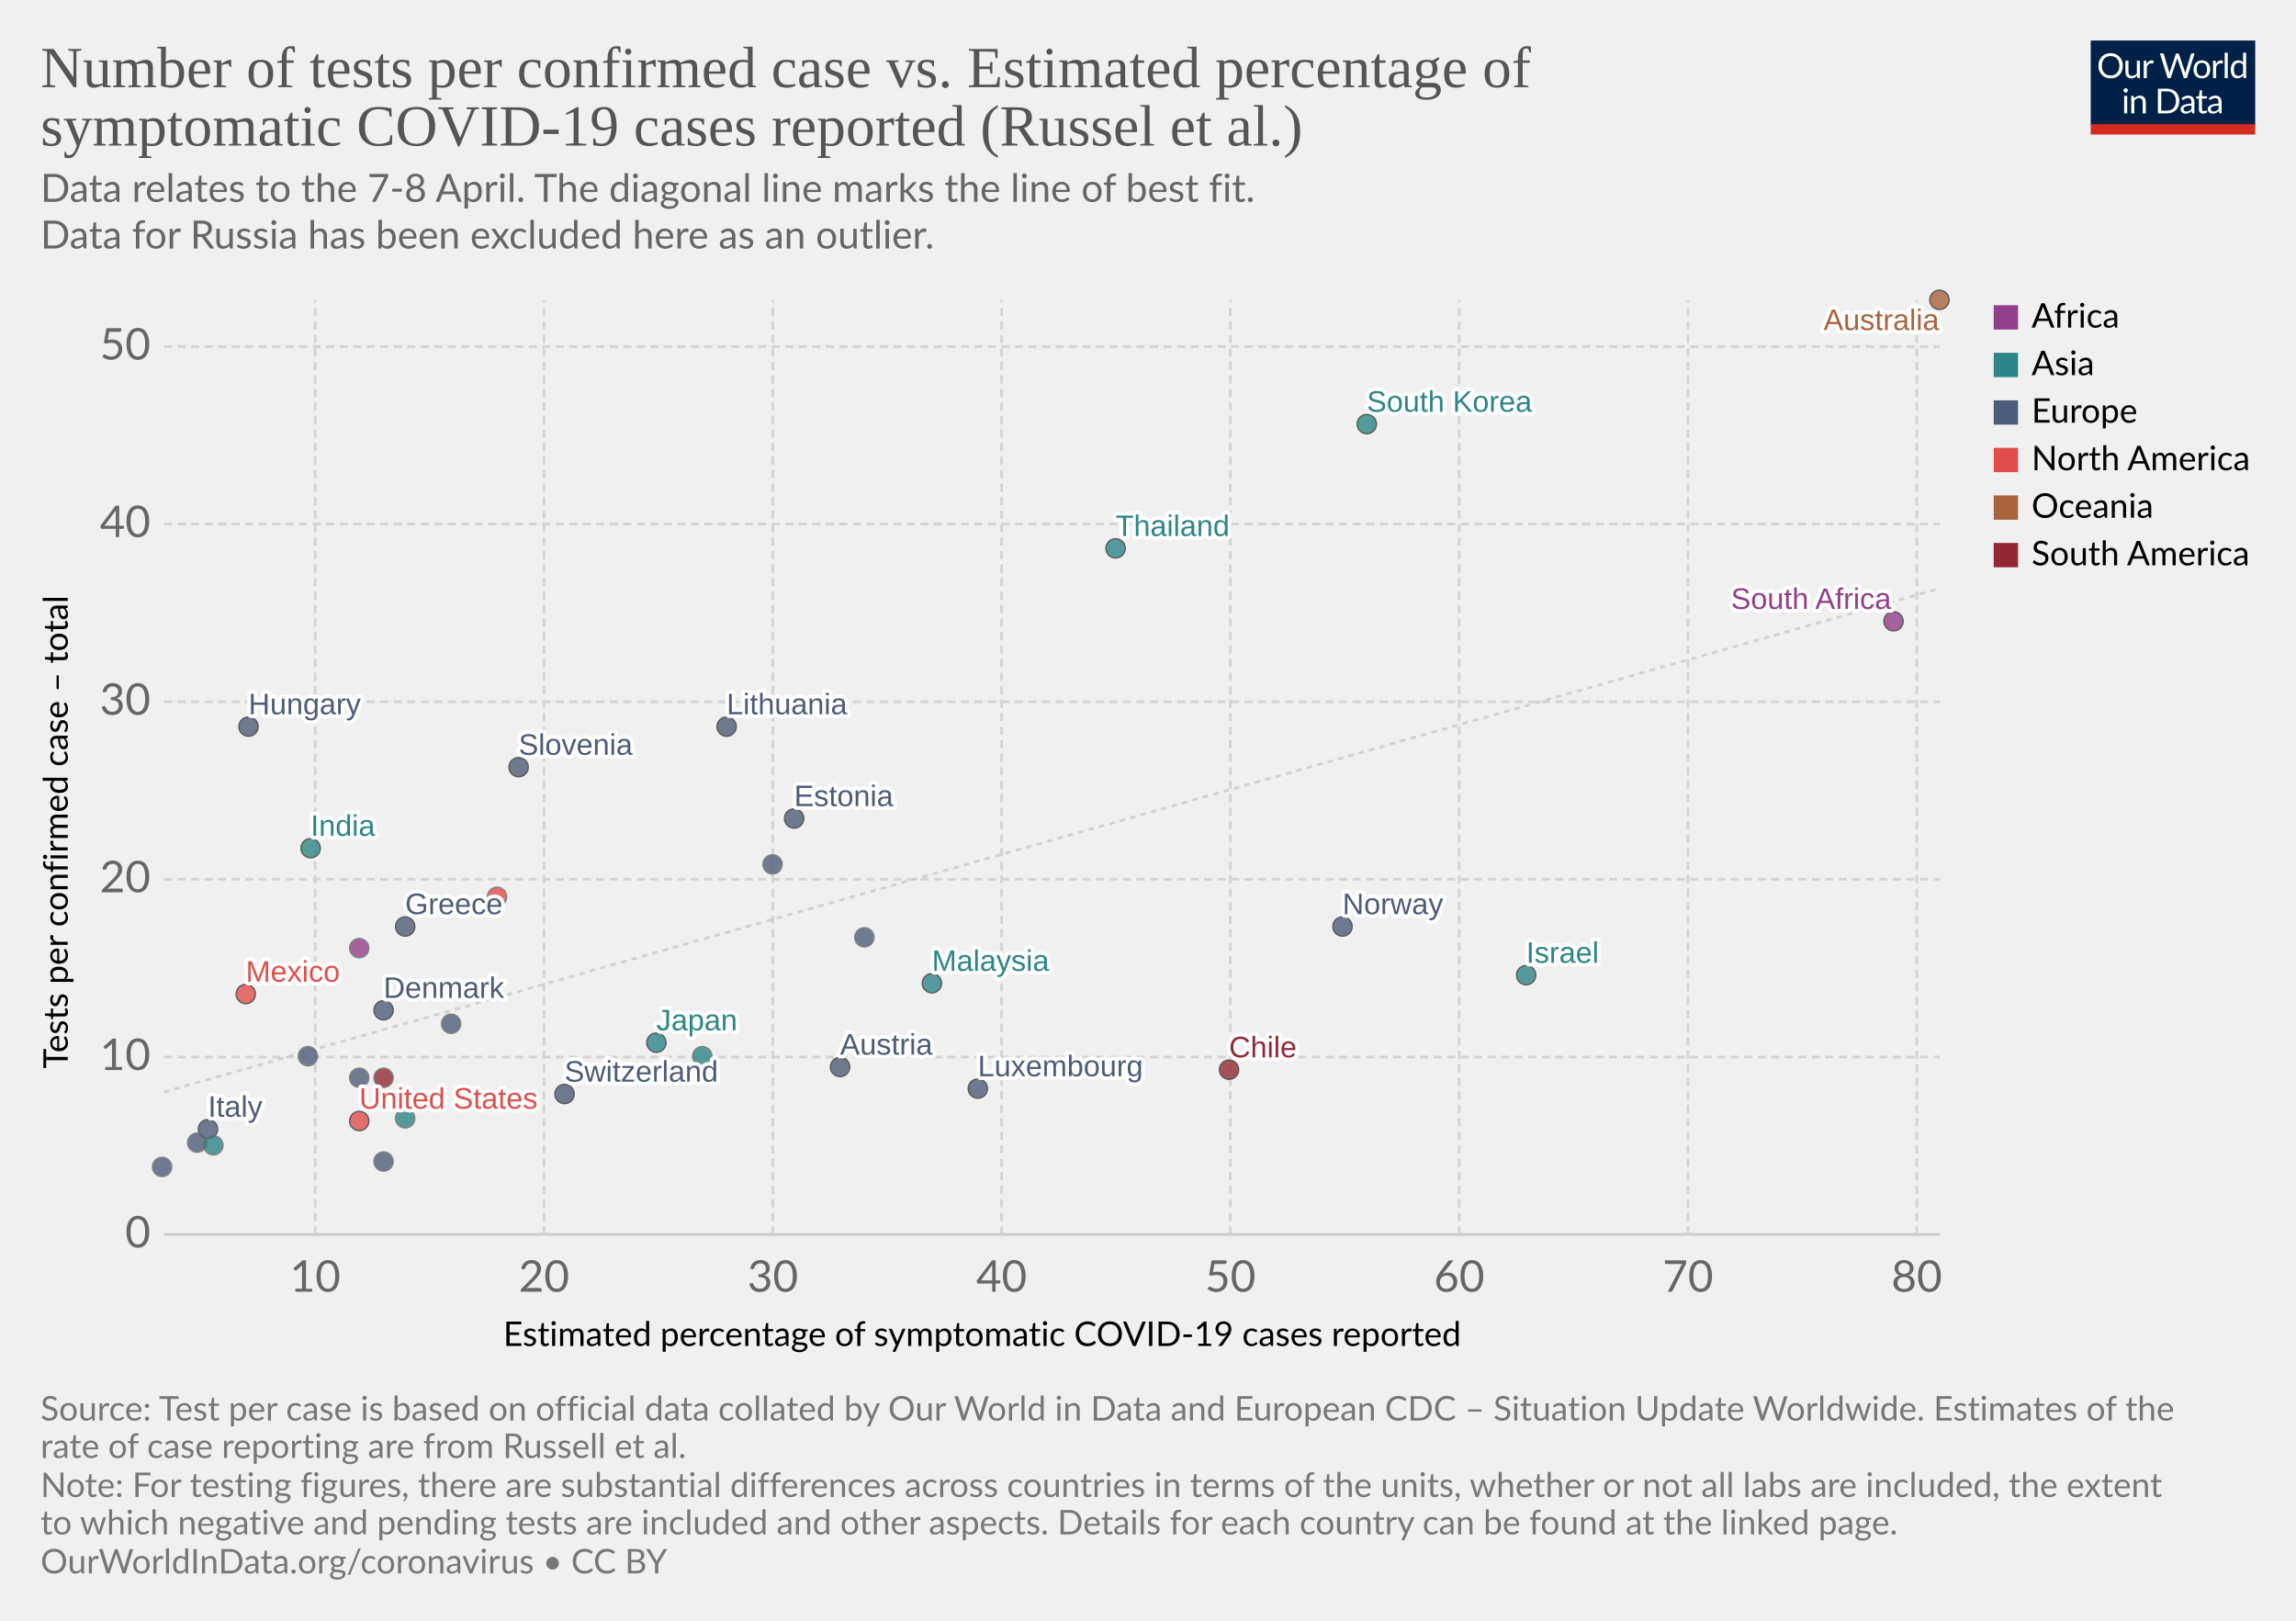
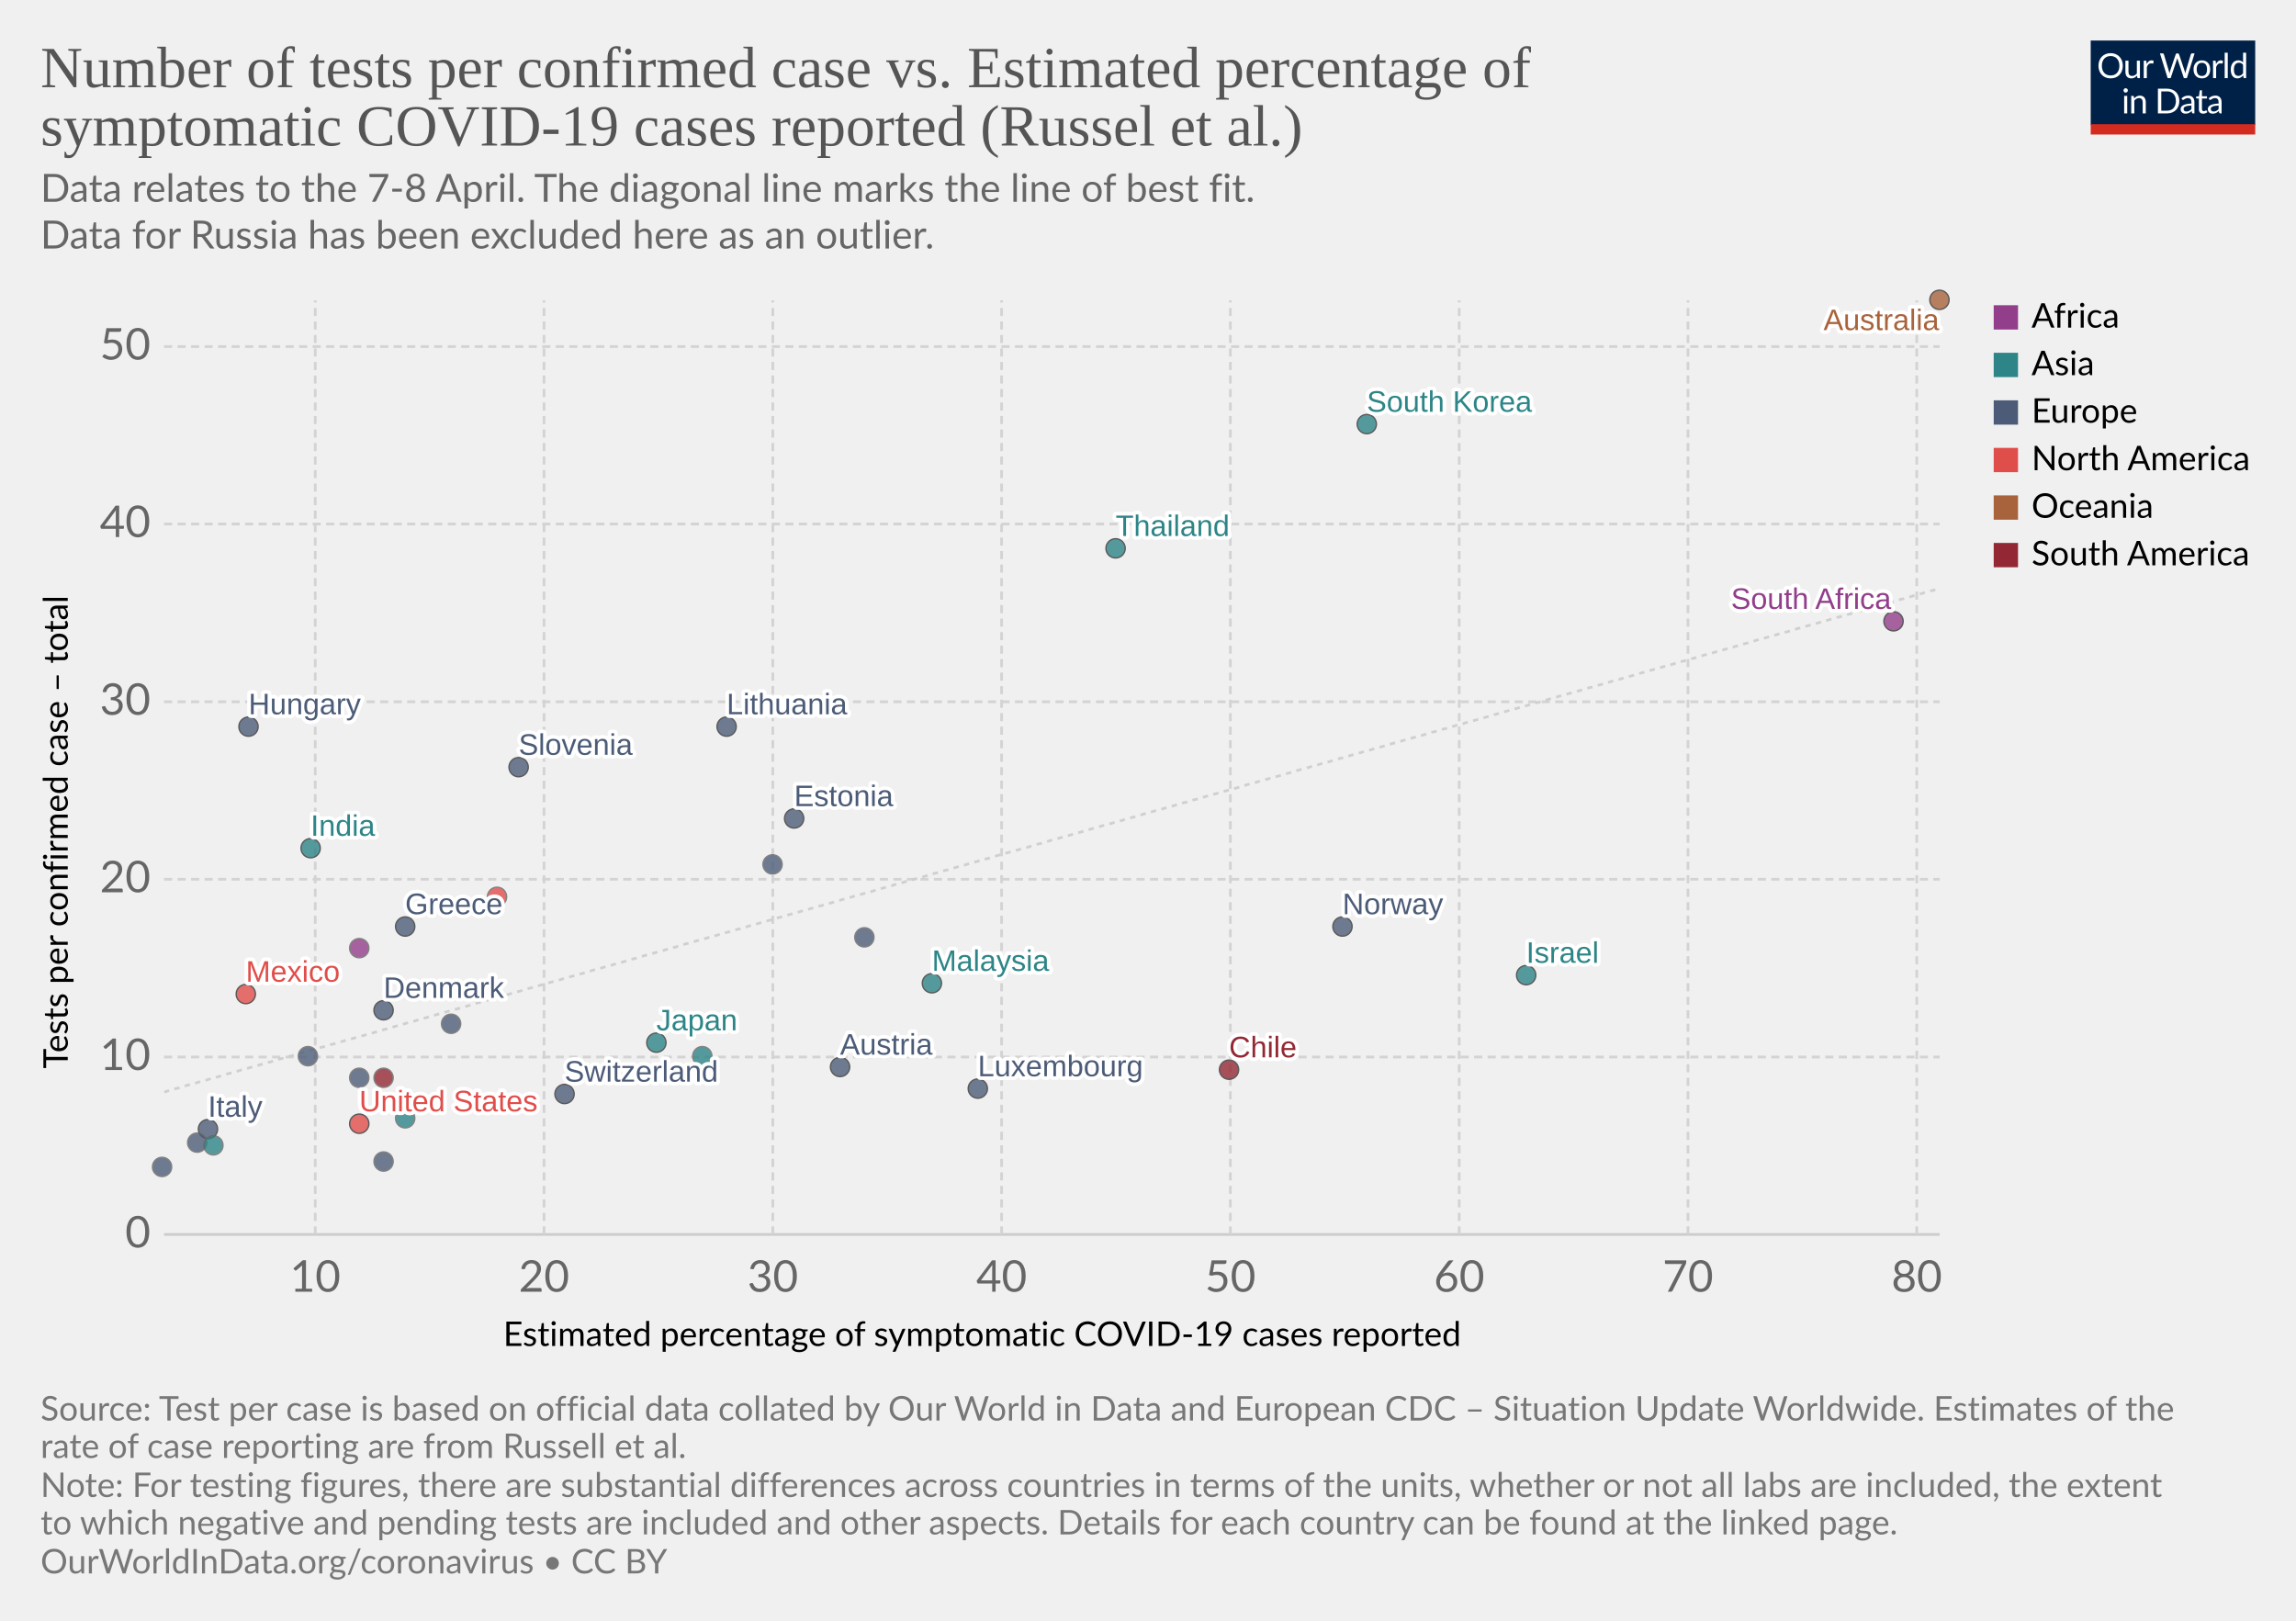
<svg xmlns="http://www.w3.org/2000/svg" version="1.1" style="background-color:#fff;-webkit-font-smoothing:antialiased" width="850" height="600" viewBox="0 0 850 600" font-family="Lato,'Helvetica Neue',Helvetica,Arial,sans-serif" font-size="18" text-rendering="optimizeLegibility">
  <g class="HeaderView">
    <g transform="matrix(.29 0 0 .29 774 15)">
      <svg width="210" height="120" viewBox="0 0 210 120" fill="none">
        <g clip-path="url(#clip0)">
          <path d="M0 0h210v107.89H0V0z" fill="#002147" />
          <path d="M40.98 32.25c0 2.36-.38 4.53-1.12 6.51a14.26 14.26 0 01-8.1 8.4c-1.9.78-4.02 1.17-6.34 1.17a16.6 16.6 0 01-6.33-1.17 14.31 14.31 0 01-8.08-8.4 18.29 18.29 0 01-1.12-6.51c0-2.36.38-4.53 1.12-6.5a14.32 14.32 0 018.07-8.44c1.92-.8 4.03-1.19 6.34-1.19 2.32 0 4.43.4 6.34 1.19 1.92.8 3.56 1.9 4.93 3.34a14.87 14.87 0 013.17 5.1 18.1 18.1 0 011.12 6.5zm-4.38 0c0-1.94-.26-3.68-.8-5.22a10.91 10.91 0 00-2.24-3.89 9.68 9.68 0 00-3.52-2.46 11.95 11.95 0 00-4.62-.86c-1.68 0-3.21.28-4.6.86a9.88 9.88 0 00-3.54 2.46 10.91 10.91 0 00-2.24 3.9c-.53 1.53-.8 3.27-.8 5.2 0 1.94.27 3.68.8 5.22a11.17 11.17 0 002.24 3.9 10.01 10.01 0 003.55 2.44c1.38.56 2.9.83 4.6.83 1.7 0 3.24-.27 4.61-.83a9.8 9.8 0 003.52-2.44 11.17 11.17 0 002.25-3.9c.53-1.54.8-3.28.8-5.21zm26.22-6.54V48H60.5c-.56 0-.9-.27-1.05-.81l-.31-2.4a12.45 12.45 0 01-3.26 2.6c-1.2.64-2.58.96-4.13.96-1.22 0-2.3-.2-3.24-.6a6.52 6.52 0 01-2.33-1.7 7.37 7.37 0 01-1.43-2.67c-.3-1.04-.46-2.2-.46-3.45V25.7h3.91v14.22c0 1.68.38 2.99 1.15 3.91.77.93 1.96 1.39 3.54 1.39 1.16 0 2.24-.27 3.23-.82a10.42 10.42 0 002.8-2.28V25.7h3.91zm8.61 4.47a9.94 9.94 0 012.6-3.56 5.64 5.64 0 013.76-1.3c.47 0 .92.05 1.34.15.44.1.83.27 1.17.49l-.3 2.92c-.09.37-.3.55-.66.55-.2 0-.5-.04-.9-.13a6.21 6.21 0 00-3.24.18c-.54.2-1.03.5-1.47.92-.42.4-.81.9-1.17 1.5-.33.58-.64 1.26-.92 2.02V48H67.7V25.71h2.25c.42 0 .72.08.88.25.16.16.27.44.33.83l.26 3.39zm61.16-13.7L122.75 48h-3.82l-7.99-24.05a21.95 21.95 0 01-.42-1.58 38.36 38.36 0 01-.44 1.58L102.05 48h-3.83L88.4 16.47h3.54c.38 0 .7.1.95.29.26.2.43.43.5.73l6.52 21.9c.1.4.2.83.28 1.28.1.46.2.94.29 1.46l.3-1.46c.12-.47.25-.9.38-1.27l7.41-21.91c.1-.25.26-.48.51-.69.27-.22.58-.33.95-.33h1.23c.38 0 .69.1.92.29.24.2.41.43.53.73l7.4 21.9a28.4 28.4 0 01.68 2.62 29.52 29.52 0 01.52-2.61l6.54-21.91c.07-.27.23-.5.48-.7.27-.21.58-.32.95-.32h3.32zm9.35 8.88c1.63 0 3.1.27 4.4.82a9.43 9.43 0 015.46 5.94c.5 1.4.74 2.98.74 4.73 0 1.76-.25 3.34-.74 4.75a9.43 9.43 0 01-5.46 5.92c-1.3.52-2.77.79-4.4.79-1.64 0-3.12-.27-4.44-.8a9.42 9.42 0 01-3.35-2.3c-.92-1-1.63-2.2-2.13-3.61-.49-1.41-.73-3-.73-4.75s.24-3.33.73-4.73c.5-1.43 1.2-2.64 2.13-3.63a9.4 9.4 0 013.35-2.31c1.32-.55 2.8-.82 4.44-.82zm0 19.89c2.2 0 3.84-.73 4.93-2.2 1.08-1.48 1.63-3.54 1.63-6.18 0-2.66-.55-4.72-1.63-6.2-1.09-1.49-2.73-2.23-4.93-2.23-1.12 0-2.09.2-2.93.57a5.7 5.7 0 00-2.06 1.65 7.5 7.5 0 00-1.24 2.67c-.26 1.04-.4 2.22-.4 3.54 0 2.64.55 4.7 1.64 6.18 1.1 1.47 2.76 2.2 4.99 2.2zm17.97-15.07a9.94 9.94 0 012.6-3.56 5.64 5.64 0 013.76-1.3c.47 0 .91.05 1.34.15.44.1.83.27 1.16.49l-.28 2.92c-.09.37-.31.55-.66.55-.2 0-.5-.04-.9-.13a6.2 6.2 0 00-3.24.18c-.54.2-1.03.5-1.47.92-.43.4-.82.9-1.17 1.5a13.1 13.1 0 00-.92 2.02V48h-3.94V25.71h2.24c.43 0 .72.08.88.25.17.16.28.44.33.83l.27 3.39zm15.04-14.59V48h-3.92V15.6h3.92zm19.55 15.43a6.22 6.22 0 00-2.38-2.05 6.7 6.7 0 00-2.86-.6c-2.07 0-3.66.75-4.77 2.23-1.12 1.48-1.68 3.6-1.68 6.33 0 1.46.13 2.7.38 3.74a7.29 7.29 0 001.1 2.56 4.35 4.35 0 001.78 1.45c.7.3 1.5.46 2.4.46 1.29 0 2.41-.3 3.36-.88a9.6 9.6 0 002.67-2.49V31.02zm3.91-15.43V48h-2.33c-.56 0-.9-.27-1.06-.81l-.35-2.71a12.13 12.13 0 01-3.25 2.77 8.28 8.28 0 01-4.23 1.06 7.31 7.31 0 01-6.14-2.9c-.73-.96-1.3-2.15-1.69-3.57a18.35 18.35 0 01.07-9.48 11.29 11.29 0 011.89-3.7 8.7 8.7 0 017.06-3.34 7.96 7.96 0 016.12 2.62V15.59h3.91zM46.61 70.71V93H42.7V70.71h3.91zm.84-7c0 .39-.08.75-.24 1.09a2.81 2.81 0 01-1.52 1.47 2.67 2.67 0 01-2.16 0 2.9 2.9 0 01-1.45-1.47 2.67 2.67 0 010-2.16c.15-.35.35-.65.6-.9.25-.27.53-.47.85-.62a2.67 2.67 0 012.16 0c.35.15.65.35.9.62.27.25.47.55.62.9.16.34.24.7.24 1.08zm7.97 10.24c.49-.54 1-1.04 1.54-1.48a9.85 9.85 0 013.66-1.84 8.96 8.96 0 015.43.35c.94.4 1.72.97 2.33 1.71a7.36 7.36 0 011.43 2.67c.32 1.04.49 2.19.49 3.45V93h-3.94V78.81c0-1.69-.4-3-1.17-3.92-.76-.93-1.93-1.4-3.5-1.4a6.6 6.6 0 00-3.25.83c-1 .56-1.92 1.31-2.77 2.27V93h-3.94V70.71h2.35c.56 0 .9.28 1.04.82l.3 2.42zm57.7 3.3c0 2.36-.37 4.5-1.11 6.44a14.3 14.3 0 01-3.17 4.98 14.1 14.1 0 01-4.93 3.2c-1.9.76-4.02 1.13-6.33 1.13H85.8V61.47h11.77c2.31 0 4.42.39 6.33 1.15a13.8 13.8 0 018.1 8.18 17.75 17.75 0 011.12 6.45zm-4.37 0c0-1.94-.26-3.67-.8-5.2a10.94 10.94 0 00-2.23-3.87 9.57 9.57 0 00-3.53-2.42 12.23 12.23 0 00-4.61-.83h-7.5v24.62h7.5c1.7 0 3.24-.28 4.61-.84a9.7 9.7 0 003.53-2.4 10.94 10.94 0 002.24-3.87c.53-1.53.8-3.26.8-5.2zm19.8 5.72c-1.8.06-3.34.2-4.62.44-1.26.22-2.3.51-3.1.88-.8.36-1.37.8-1.74 1.3-.35.5-.53 1.05-.53 1.67 0 .58.1 1.1.3 1.52a3 3 0 00.76 1.05c.34.27.73.46 1.17.6.45.11.94.17 1.45.17a7.28 7.28 0 003.5-.81 11.95 11.95 0 002.82-2.2v-4.62zm-12.65-9.11a12.73 12.73 0 013.98-2.66c1.43-.59 3-.88 4.73-.88 1.25 0 2.36.2 3.33.61a6.81 6.81 0 013.94 4.38c.33 1.04.5 2.19.5 3.43V93h-1.74a1.8 1.8 0 01-.88-.18c-.2-.13-.36-.38-.48-.74l-.44-2.12c-.59.55-1.16 1.03-1.72 1.46a9.48 9.48 0 01-3.74 1.7c-.69.15-1.46.23-2.3.23-.87 0-1.69-.12-2.45-.35a5.34 5.34 0 01-3.34-2.93 6.64 6.64 0 01-.49-2.64c0-.88.25-1.72.73-2.53a6.33 6.33 0 012.35-2.17c1.09-.63 2.5-1.15 4.25-1.54 1.75-.41 3.89-.65 6.42-.7v-1.75c0-1.73-.37-3.03-1.12-3.91-.75-.9-1.84-1.34-3.28-1.34-.97 0-1.78.12-2.44.37-.64.23-1.2.5-1.7.81l-1.23.82c-.33.23-.67.35-1 .35-.27 0-.5-.07-.69-.2a2.1 2.1 0 01-.48-.53l-.7-1.25zm27.67 19.5c-1.76 0-3.12-.5-4.07-1.48-.94-.98-1.41-2.4-1.41-4.25V74h-2.68a.9.9 0 01-.6-.2c-.16-.14-.24-.36-.24-.66v-1.56l3.65-.46.9-6.89a.9.9 0 01.29-.52.88.88 0 01.62-.22H142v7.67h6.44V74H142v13.38c0 .94.22 1.63.68 2.09.45.45 1.04.68 1.76.68a3.21 3.21 0 001.85-.53l.55-.35c.16-.12.3-.18.41-.18.2 0 .4.13.55.38l1.15 1.87a7.45 7.45 0 01-2.44 1.5c-.96.35-1.94.52-2.95.52zm19.68-10.4c-1.8.07-3.34.21-4.62.45-1.26.22-2.3.51-3.1.88-.8.36-1.37.8-1.74 1.3-.35.5-.53 1.05-.53 1.67 0 .58.1 1.1.3 1.52.18.42.44.77.76 1.05.34.27.73.46 1.17.6.45.11.94.17 1.45.17a7.3 7.3 0 003.5-.81 12.04 12.04 0 002.82-2.2v-4.62zm-12.65-9.1a12.72 12.72 0 013.99-2.66c1.42-.59 3-.88 4.72-.88 1.25 0 2.36.2 3.33.61a6.81 6.81 0 013.94 4.38c.33 1.04.5 2.19.5 3.43V93h-1.74a1.8 1.8 0 01-.88-.18c-.2-.13-.36-.38-.48-.74l-.44-2.12c-.59.55-1.16 1.03-1.72 1.46a9.48 9.48 0 01-3.74 1.7c-.69.15-1.46.23-2.3.23-.87 0-1.69-.12-2.45-.35a5.33 5.33 0 01-3.34-2.93 6.62 6.62 0 01-.49-2.64c0-.88.25-1.72.73-2.53a6.33 6.33 0 012.35-2.17c1.09-.63 2.5-1.15 4.25-1.54a31.2 31.2 0 016.42-.7v-1.75c0-1.73-.37-3.03-1.12-3.91-.75-.9-1.84-1.34-3.28-1.34-.97 0-1.78.12-2.44.37-.64.23-1.2.5-1.7.81-.46.3-.87.57-1.22.82-.34.23-.68.35-1.02.35-.26 0-.49-.07-.68-.2a1.88 1.88 0 01-.48-.53l-.7-1.25z" fill="#fff" />
          <path fill="#D42B21" d="M0 106.79h210V120H0z" />
        </g>
        <defs>
          <clipPath id="clip0">
            <path fill="#fff" d="M0 0h210v120H0z" />
          </clipPath>
        </defs>
      </svg>
    </g>
    <a href="https://ourworldindata.org/grapher/number-of-tests-per-confirmed-case-vs-estimated-percentage-of-symptomatic-covid-19-cases-reported-russel-et-al-no-russia?time=earliest..latest" target="_blank" rel="noopener" font-family="&quot;Playfair Display&quot;,Georgia,&quot;Times New Roman&quot;,serif">
      <text font-size="21.6" x="15" y="32.3" fill="#555">
        <tspan x="15" y="32.28">Number of tests per confirmed case vs. Estimated percentage of</tspan>
        <tspan x="15" y="53.88">symptomatic COVID-19 cases reported (Russel et al.)</tspan>
      </text>
    </a>
    <text font-size="14.4" x="15" y="74.7" fill="#666">
      <tspan x="15" y="74.72">Data relates to the 7-8 April. The diagonal line marks the line of best fit.</tspan>
      <tspan x="15" y="92"> Data for Russia has been excluded here as an outlier.</tspan>
    </text>
  </g>
  <g class="ScatterPlot">
    <g class="DualAxisView">
      <g class="HorizontalAxis">
        <text font-size="12.6" x="186.3" y="498.3">
          <tspan x="186.3" y="498.28">Estimated percentage of symptomatic COVID-19 cases reported</tspan>
        </text>
        <text x="116.7" y="478.2" fill="#666" text-anchor="middle" font-size="16.2">10</text>
        <text x="201.4" y="478.2" fill="#666" text-anchor="middle" font-size="16.2">20</text>
        <text x="286.1" y="478.2" fill="#666" text-anchor="middle" font-size="16.2">30</text>
        <text x="370.8" y="478.2" fill="#666" text-anchor="middle" font-size="16.2">40</text>
        <text x="455.5" y="478.2" fill="#666" text-anchor="middle" font-size="16.2">50</text>
        <text x="540.2" y="478.2" fill="#666" text-anchor="middle" font-size="16.2">60</text>
        <text x="624.9" y="478.2" fill="#666" text-anchor="middle" font-size="16.2">70</text>
        <text x="709.6" y="478.2" fill="#666" text-anchor="middle" font-size="16.2">80</text>
      </g>
      <g class="VerticalAxis">
        <text font-size="12.6" x="-395.6" y="25.1" transform="rotate(-90)">
          <tspan x="-395.59" y="25.08">Tests per confirmed case – total</tspan>
        </text>
        <text x="55.74" y="457" fill="#666" dominant-baseline="middle" text-anchor="end" font-size="16.2">0</text>
        <text x="55.74" y="391.3" fill="#666" dominant-baseline="middle" text-anchor="end" font-size="16.2">10</text>
        <text x="55.74" y="325.5" fill="#666" dominant-baseline="middle" text-anchor="end" font-size="16.2">20</text>
        <text x="55.74" y="259.8" fill="#666" dominant-baseline="middle" text-anchor="end" font-size="16.2">30</text>
        <text x="55.74" y="194" fill="#666" dominant-baseline="middle" text-anchor="end" font-size="16.2">40</text>
        <text x="55.74" y="128.3" fill="#666" dominant-baseline="middle" text-anchor="end" font-size="16.2">50</text>
      </g>
      <g class="AxisGridLines horizontalLines">
        <path stroke="#ccc" d="M60.74 457h657.35" />
        <path stroke="#d3d3d3" stroke-dasharray="3,2" d="M60.74 391.3h657.35M60.74 325.5h657.35M60.74 259.8h657.35M60.74 194h657.35M60.74 128.3h657.35" />
      </g>
      <g class="AxisGridLines verticalLines" stroke="#d3d3d3" stroke-dasharray="3,2">
        <path d="M116.7 457V111.2M201.4 457V111.2M286.1 457V111.2M370.8 457V111.2M455.5 457V111.2M540.2 457V111.2M624.9 457V111.2M709.6 457V111.2" />
      </g>
    </g>
    <g>
      <defs>
        <clipPath id="a">
          <path d="M60.74 111.2h657.35V457H60.74z" />
        </clipPath>
      </defs>
      <path d="M60.7 404.3l1.4-.4 1.3-.4 1.3-.4 1.3-.3 1.3-.4 1.3-.4 1.3-.4 1.4-.3 1.3-.4 1.3-.4 1.3-.4 1.3-.3 1.3-.4 1.3-.4 1.4-.3 1.3-.4 1.3-.4 1.3-.4 1.3-.3 1.3-.4 1.4-.4 1.3-.4 1.3-.3 1.3-.4 1.3-.4 1.3-.3 1.3-.4 1.4-.4 1.3-.4 1.3-.3 1.3-.4 1.3-.4 1.3-.4 1.3-.3 1.4-.4 1.3-.4 1.3-.3 1.3-.4 1.3-.4 1.3-.4 1.3-.3 1.4-.4 1.3-.4 1.3-.4 1.3-.3 1.3-.4 1.3-.4 1.3-.3 1.4-.4 1.3-.4 1.3-.4 1.3-.3 1.3-.4 1.3-.4 1.4-.4 1.3-.3 1.3-.4 1.3-.4 1.3-.3 1.3-.4 1.3-.4 1.4-.4 1.3-.3 1.3-.4 1.3-.4 1.3-.4 1.3-.3 1.3-.4 1.4-.4 1.3-.3 1.3-.4 1.3-.4 1.3-.4 1.3-.3 1.3-.4 1.4-.4 1.3-.4 1.3-.3 1.3-.4 1.3-.4 1.3-.3 1.3-.4 1.4-.4 1.3-.4 1.3-.3 1.3-.4 1.3-.4 1.3-.4 1.4-.3 1.3-.4 1.3-.4 1.3-.4 1.3-.3 1.3-.4 1.3-.4 1.4-.3 1.3-.4 1.3-.4 1.3-.4 1.3-.3 1.3-.4 1.3-.4 1.4-.4 1.3-.3 1.3-.4 1.3-.4 1.3-.3 1.3-.4 1.3-.4 1.4-.4 1.3-.3 1.3-.4 1.3-.4 1.3-.4 1.3-.3 1.3-.4 1.4-.4 1.3-.3 1.3-.4 1.3-.4 1.3-.4 1.3-.3 1.4-.4 1.3-.4 1.3-.4 1.3-.3 1.3-.4 1.3-.4 1.3-.3 1.4-.4 1.3-.4 1.3-.4 1.3-.3 1.3-.4 1.3-.4 1.3-.4 1.4-.3 1.3-.4 1.3-.4 1.3-.3 1.3-.4 1.3-.4 1.3-.4 1.4-.3 1.3-.4 1.3-.4 1.3-.4 1.3-.3 1.3-.4 1.3-.4 1.4-.3 1.3-.4 1.3-.4 1.3-.4 1.3-.3 1.3-.4 1.4-.4 1.3-.4 1.3-.3 1.3-.4 1.3-.4 1.3-.3 1.3-.4 1.4-.4 1.3-.4 1.3-.3 1.3-.4 1.3-.4 1.3-.4 1.3-.3 1.4-.4 1.3-.4 1.3-.4 1.3-.3 1.3-.4 1.3-.4 1.3-.3 1.4-.4 1.3-.4 1.3-.4 1.3-.3 1.3-.4 1.3-.4 1.3-.4 1.4-.3 1.3-.4 1.3-.4 1.3-.3 1.3-.4 1.3-.4 1.4-.4 1.3-.3 1.3-.4 1.3-.4 1.3-.4 1.3-.3 1.3-.4 1.4-.4 1.3-.3 1.3-.4 1.3-.4 1.3-.4 1.3-.3 1.3-.4 1.4-.4 1.3-.4 1.3-.3 1.3-.4 1.3-.4 1.3-.3 1.3-.4 1.4-.4 1.3-.4 1.3-.3 1.3-.4 1.3-.4 1.3-.4 1.3-.3 1.4-.4 1.3-.4 1.3-.3 1.3-.4 1.3-.4 1.3-.4 1.4-.3 1.3-.4 1.3-.4 1.3-.4 1.3-.3 1.3-.4 1.3-.4 1.4-.3 1.3-.4 1.3-.4 1.3-.4 1.3-.3 1.3-.4 1.3-.4 1.4-.4 1.3-.3 1.3-.4 1.3-.4 1.3-.3 1.3-.4 1.3-.4 1.4-.4 1.3-.3 1.3-.4 1.3-.4 1.3-.4 1.3-.3 1.3-.4 1.4-.4 1.3-.4 1.3-.3 1.3-.4 1.3-.4 1.3-.3 1.4-.4 1.3-.4 1.3-.4 1.3-.3 1.3-.4 1.3-.4 1.3-.4 1.4-.3 1.3-.4 1.3-.4 1.3-.3 1.3-.4 1.3-.4 1.3-.4 1.4-.3 1.3-.4 1.3-.4 1.3-.4 1.3-.3 1.3-.4 1.3-.4 1.4-.3 1.3-.4 1.3-.4 1.3-.4 1.3-.3 1.3-.4 1.3-.4 1.4-.4 1.3-.3 1.3-.4 1.3-.4 1.3-.3 1.3-.4 1.3-.4 1.4-.4 1.3-.3 1.3-.4 1.3-.4 1.3-.4 1.3-.3 1.4-.4 1.3-.4 1.3-.3 1.3-.4 1.3-.4 1.3-.4 1.3-.3 1.4-.4 1.3-.4 1.3-.4 1.3-.3 1.3-.4 1.3-.4 1.3-.3 1.4-.4 1.3-.4 1.3-.4 1.3-.3 1.3-.4 1.3-.4 1.3-.4 1.4-.3 1.3-.4 1.3-.4 1.3-.3 1.3-.4 1.3-.4 1.3-.4 1.4-.3 1.3-.4 1.3-.4 1.3-.4 1.3-.3 1.3-.4 1.4-.4 1.3-.4 1.3-.3 1.3-.4 1.3-.4 1.3-.3 1.3-.4 1.4-.4 1.3-.4 1.3-.3 1.3-.4 1.3-.4 1.3-.4 1.3-.3 1.4-.4 1.3-.4 1.3-.3 1.3-.4 1.3-.4 1.3-.4 1.3-.3 1.4-.4 1.3-.4 1.3-.4 1.3-.3 1.3-.4 1.3-.4 1.3-.3 1.4-.4 1.3-.4 1.3-.4 1.3-.3 1.3-.4 1.3-.4 1.4-.4 1.3-.3 1.3-.4 1.3-.4 1.3-.3 1.3-.4 1.3-.4 1.4-.4 1.3-.3 1.3-.4 1.3-.4 1.3-.4 1.3-.3 1.3-.4 1.4-.4 1.3-.3 1.3-.4 1.3-.4 1.3-.4 1.3-.3 1.3-.4 1.4-.4 1.3-.4 1.3-.3 1.3-.4 1.3-.4 1.3-.3 1.3-.4 1.4-.4 1.3-.4 1.3-.3 1.3-.4 1.3-.4 1.3-.4 1.4-.3 1.3-.4 1.3-.4 1.3-.3 1.3-.4 1.3-.4 1.3-.4 1.4-.3 1.3-.4 1.3-.4 1.3-.4 1.3-.3 1.3-.4 1.3-.4 1.4-.4 1.3-.3 1.3-.4 1.3-.4 1.3-.3 1.3-.4 1.3-.4 1.4-.4 1.3-.3 1.3-.4 1.3-.4 1.3-.4 1.3-.3 1.3-.4 1.4-.4 1.3-.3 1.3-.4 1.3-.4 1.3-.4 1.3-.3 1.4-.4 1.3-.4 1.3-.4 1.3-.3 1.3-.4 1.3-.4 1.3-.3 1.4-.4 1.3-.4 1.3-.4 1.3-.3 1.3-.4 1.3-.4 1.3-.4 1.4-.3 1.3-.4 1.3-.4 1.3-.3 1.3-.4 1.3-.4 1.3-.4 1.4-.3 1.3-.4 1.3-.4 1.3-.4 1.3-.3 1.3-.4 1.3-.4 1.4-.3 1.3-.4 1.3-.4 1.3-.4 1.3-.3 1.3-.4 1.4-.4 1.3-.4 1.3-.3 1.3-.4 1.3-.4 1.3-.3 1.3-.4 1.4-.4 1.3-.4 1.3-.3 1.3-.4 1.3-.4 1.3-.4 1.3-.3 1.4-.4 1.3-.4 1.3-.3 1.3-.4 1.3-.4 1.3-.4 1.3-.3 1.4-.4 1.3-.4 1.3-.4 1.3-.3 1.3-.4 1.3-.4 1.3-.4 1.4-.3 1.3-.4" clip-path="url(#a)" opacity=".9" fill="none" stroke="#ccc" stroke-dasharray="2 2" />
    </g>
    <g class="PointsWithLabels clickable" clip-path="url(#b)" font-family="Arial, sans-serif">
      <path fill="rgba(255,255,255,0)" d="M60.74 111.2h657.35V457H60.74z" />
      <defs>
        <clipPath id="b">
          <path d="M50.74 101.2h677.35V467H50.74z" />
        </clipPath>
      </defs>
      <g class="key-Thailand_0">
        <circle cx="413" cy="203" r="3.57" fill="#2D8587" opacity=".8" stroke="#333" stroke-width=".5" />
      </g>
      <g class="key-South-Korea_0">
        <circle cx="506" cy="157" r="3.57" fill="#2D8587" opacity=".8" stroke="#333" stroke-width=".5" />
      </g>
      <g class="key-Japan_0">
        <circle cx="243" cy="386" r="3.57" fill="#2D8587" opacity=".8" stroke="#333" stroke-width=".5" />
      </g>
      <g class="key-Malaysia_0">
        <circle cx="345" cy="364" r="3.57" fill="#2D8587" opacity=".8" stroke="#333" stroke-width=".5" />
      </g>
      <g class="key-Israel_0">
        <circle cx="565" cy="361" r="3.57" fill="#2D8587" opacity=".8" stroke="#333" stroke-width=".5" />
      </g>
      <g class="key-Italy_0">
        <circle cx="77" cy="418" r="3.57" fill="#4C5C78" opacity=".8" stroke="#333" stroke-width=".5" />
      </g>
      <g class="key-Switzerland_0">
        <circle cx="209" cy="405" r="3.57" fill="#4C5C78" opacity=".8" stroke="#333" stroke-width=".5" />
      </g>
      <g class="key-Norway_0">
        <circle cx="497" cy="343" r="3.57" fill="#4C5C78" opacity=".8" stroke="#333" stroke-width=".5" />
      </g>
      <g class="key-Finland_0">
        <circle cx="320" cy="347" r="3.57" fill="#4C5C78" opacity=".8" stroke="#666" stroke-width=".5" />
      </g>
      <g class="key-Estonia_0">
        <circle cx="294" cy="303" r="3.57" fill="#4C5C78" opacity=".8" stroke="#333" stroke-width=".5" />
      </g>
      <g class="key-Denmark_0">
        <circle cx="142" cy="374" r="3.57" fill="#4C5C78" opacity=".8" stroke="#333" stroke-width=".5" />
      </g>
      <g class="key-Luxembourg_0">
        <circle cx="362" cy="403" r="3.57" fill="#4C5C78" opacity=".8" stroke="#333" stroke-width=".5" />
      </g>
      <g class="key-Czechia_0">
        <circle cx="286" cy="320" r="3.57" fill="#4C5C78" opacity=".8" stroke="#666" stroke-width=".5" />
      </g>
      <g class="key-Belgium_0">
        <circle cx="73" cy="423" r="3.57" fill="#4C5C78" opacity=".8" stroke="#666" stroke-width=".5" />
      </g>
      <g class="key-United-States_0">
-         <circle cx="133" cy="415" r="3.57" fill="#E04E4B" opacity=".8" stroke="#333" stroke-width=".5" />
+         <circle cx="133" cy="416" r="3.57" fill="#E04E4B" opacity=".8" stroke="#333" stroke-width=".5" />
      </g>
      <g class="key-Portugal_0">
        <circle cx="167" cy="379" r="3.57" fill="#4C5C78" opacity=".8" stroke="#666" stroke-width=".5" />
      </g>
      <g class="key-Greece_0">
        <circle cx="150" cy="343" r="3.57" fill="#4C5C78" opacity=".8" stroke="#333" stroke-width=".5" />
      </g>
      <g class="key-Argentina_0">
        <circle cx="142" cy="399" r="3.57" fill="#932834" opacity=".8" stroke="#666" stroke-width=".5" />
      </g>
      <g class="key-Hungary_0">
        <circle cx="92" cy="269" r="3.57" fill="#4C5C78" opacity=".8" stroke="#333" stroke-width=".5" />
      </g>
      <g class="key-South-Africa_0">
        <circle cx="701" cy="230" r="3.57" fill="#923E8B" opacity=".8" stroke="#333" stroke-width=".5" />
      </g>
      <g class="key-Serbia_0">
        <circle cx="142" cy="430" r="3.57" fill="#4C5C78" opacity=".8" stroke="#666" stroke-width=".5" />
      </g>
      <g class="key-Mexico_0">
        <circle cx="91" cy="368" r="3.57" fill="#E04E4B" opacity=".8" stroke="#333" stroke-width=".5" />
      </g>
      <g class="key-Tunisia_0">
        <circle cx="133" cy="351" r="3.57" fill="#923E8B" opacity=".8" stroke="#666" stroke-width=".5" />
      </g>
      <g class="key-Canada_0">
        <circle cx="184" cy="332" r="3.57" fill="#E04E4B" opacity=".8" stroke="#666" stroke-width=".5" />
      </g>
      <g class="key-Pakistan_0">
        <circle cx="260" cy="391" r="3.57" fill="#2D8587" opacity=".8" stroke="#666" stroke-width=".5" />
      </g>
      <g class="key-Slovenia_0">
        <circle cx="192" cy="284" r="3.57" fill="#4C5C78" opacity=".8" stroke="#333" stroke-width=".5" />
      </g>
      <g class="key-Romania_0">
        <circle cx="114" cy="391" r="3.57" fill="#4C5C78" opacity=".8" stroke="#666" stroke-width=".5" />
      </g>
      <g class="key-India_0">
        <circle cx="115" cy="314" r="3.57" fill="#2D8587" opacity=".8" stroke="#333" stroke-width=".5" />
      </g>
      <g class="key-Indonesia_0">
        <circle cx="79" cy="424" r="3.57" fill="#2D8587" opacity=".8" stroke="#666" stroke-width=".5" />
      </g>
      <g class="key-Ireland_0">
        <circle cx="133" cy="399" r="3.57" fill="#4C5C78" opacity=".8" stroke="#666" stroke-width=".5" />
      </g>
      <g class="key-Lithuania_0">
        <circle cx="269" cy="269" r="3.57" fill="#4C5C78" opacity=".8" stroke="#333" stroke-width=".5" />
      </g>
      <g class="key-Australia_0">
        <circle cx="718" cy="111" r="3.57" fill="#A8633C" opacity=".8" stroke="#333" stroke-width=".5" />
      </g>
      <g class="key-Chile_0">
        <circle cx="455" cy="396" r="3.57" fill="#932834" opacity=".8" stroke="#333" stroke-width=".5" />
      </g>
      <g class="key-Turkey_0">
        <circle cx="150" cy="414" r="3.57" fill="#2D8587" opacity=".8" stroke="#666" stroke-width=".5" />
      </g>
      <g class="key-United-Kingdom_0">
        <circle cx="60" cy="432" r="3.57" fill="#4C5C78" opacity=".8" stroke="#666" stroke-width=".5" />
      </g>
      <g class="key-Austria_0">
        <circle cx="311" cy="395" r="3.57" fill="#4C5C78" opacity=".8" stroke="#333" stroke-width=".5" />
      </g>
      <g class="backgroundLabels" fill="#333" font-size="11" font-weight="400">
        <text x="413" y="198.43" fill="#fff" stroke="#fff" stroke-linecap="round" stroke-linejoin="round" stroke-width=".25em">Thailand</text>
        <text x="413" y="198.43" fill="#2D8587">Thailand</text>
        <text x="506" y="152.43" fill="#fff" stroke="#fff" stroke-linecap="round" stroke-linejoin="round" stroke-width=".25em">South Korea</text>
        <text x="506" y="152.43" fill="#2D8587">South Korea</text>
        <text x="243" y="381.43" fill="#fff" stroke="#fff" stroke-linecap="round" stroke-linejoin="round" stroke-width=".25em">Japan</text>
        <text x="243" y="381.43" fill="#2D8587">Japan</text>
        <text x="345" y="359.43" fill="#fff" stroke="#fff" stroke-linecap="round" stroke-linejoin="round" stroke-width=".25em">Malaysia</text>
        <text x="345" y="359.43" fill="#2D8587">Malaysia</text>
        <text x="565" y="356.43" fill="#fff" stroke="#fff" stroke-linecap="round" stroke-linejoin="round" stroke-width=".25em">Israel</text>
        <text x="565" y="356.43" fill="#2D8587">Israel</text>
        <text x="77" y="413.43" fill="#fff" stroke="#fff" stroke-linecap="round" stroke-linejoin="round" stroke-width=".25em">Italy</text>
        <text x="77" y="413.43" fill="#4C5C78">Italy</text>
        <text x="209" y="400.43" fill="#fff" stroke="#fff" stroke-linecap="round" stroke-linejoin="round" stroke-width=".25em">Switzerland</text>
        <text x="209" y="400.43" fill="#4C5C78">Switzerland</text>
        <text x="497" y="338.43" fill="#fff" stroke="#fff" stroke-linecap="round" stroke-linejoin="round" stroke-width=".25em">Norway</text>
        <text x="497" y="338.43" fill="#4C5C78">Norway</text>
        <text x="294" y="298.43" fill="#fff" stroke="#fff" stroke-linecap="round" stroke-linejoin="round" stroke-width=".25em">Estonia</text>
        <text x="294" y="298.43" fill="#4C5C78">Estonia</text>
        <text x="142" y="369.43" fill="#fff" stroke="#fff" stroke-linecap="round" stroke-linejoin="round" stroke-width=".25em">Denmark</text>
        <text x="142" y="369.43" fill="#4C5C78">Denmark</text>
        <text x="362" y="398.43" fill="#fff" stroke="#fff" stroke-linecap="round" stroke-linejoin="round" stroke-width=".25em">Luxembourg</text>
        <text x="362" y="398.43" fill="#4C5C78">Luxembourg</text>
-         <text x="133" y="410.43" fill="#fff" stroke="#fff" stroke-linecap="round" stroke-linejoin="round" stroke-width=".25em">United States</text>
-         <text x="133" y="410.43" fill="#E04E4B">United States</text>
+         <text x="133" y="411.43" fill="#fff" stroke="#fff" stroke-linecap="round" stroke-linejoin="round" stroke-width=".25em">United States</text>
+         <text x="133" y="411.43" fill="#E04E4B">United States</text>
        <text x="150" y="338.43" fill="#fff" stroke="#fff" stroke-linecap="round" stroke-linejoin="round" stroke-width=".25em">Greece</text>
        <text x="150" y="338.43" fill="#4C5C78">Greece</text>
        <text x="92" y="264.43" fill="#fff" stroke="#fff" stroke-linecap="round" stroke-linejoin="round" stroke-width=".25em">Hungary</text>
        <text x="92" y="264.43" fill="#4C5C78">Hungary</text>
        <text x="640.83" y="225.43" fill="#fff" stroke="#fff" stroke-linecap="round" stroke-linejoin="round" stroke-width=".25em">South Africa</text>
        <text x="640.83" y="225.43" fill="#923E8B">South Africa</text>
        <text x="91" y="363.43" fill="#fff" stroke="#fff" stroke-linecap="round" stroke-linejoin="round" stroke-width=".25em">Mexico</text>
        <text x="91" y="363.43" fill="#E04E4B">Mexico</text>
        <text x="192" y="279.43" fill="#fff" stroke="#fff" stroke-linecap="round" stroke-linejoin="round" stroke-width=".25em">Slovenia</text>
        <text x="192" y="279.43" fill="#4C5C78">Slovenia</text>
        <text x="115" y="309.43" fill="#fff" stroke="#fff" stroke-linecap="round" stroke-linejoin="round" stroke-width=".25em">India</text>
        <text x="115" y="309.43" fill="#2D8587">India</text>
        <text x="269" y="264.43" fill="#fff" stroke="#fff" stroke-linecap="round" stroke-linejoin="round" stroke-width=".25em">Lithuania</text>
        <text x="269" y="264.43" fill="#4C5C78">Lithuania</text>
        <text x="675.1" y="122.2" fill="#fff" stroke="#fff" stroke-linecap="round" stroke-linejoin="round" stroke-width=".25em">Australia</text>
        <text x="675.1" y="122.2" fill="#A8633C">Australia</text>
        <text x="455" y="391.43" fill="#fff" stroke="#fff" stroke-linecap="round" stroke-linejoin="round" stroke-width=".25em">Chile</text>
        <text x="455" y="391.43" fill="#932834">Chile</text>
        <text x="311" y="390.43" fill="#fff" stroke="#fff" stroke-linecap="round" stroke-linejoin="round" stroke-width=".25em">Austria</text>
        <text x="311" y="390.43" fill="#4C5C78">Austria</text>
      </g>
    </g>
    <g class="ScatterColorLegend clickable" cursor="pointer">
      <g class="legendMark">
        <path fill="#923E8B" d="M738.09 113h9v9h-9z" />
        <text font-size="12.6" x="752.1" y="121.3">
          <tspan x="752.09" y="121.28">Africa</tspan>
        </text>
      </g>
      <g class="legendMark">
        <path fill="#2D8587" d="M738.09 130.6h9v9h-9z" />
        <text font-size="12.6" x="752.1" y="138.9">
          <tspan x="752.09" y="138.88">Asia</tspan>
        </text>
      </g>
      <g class="legendMark">
        <path fill="#4C5C78" d="M738.09 148.2h9v9h-9z" />
        <text font-size="12.6" x="752.1" y="156.5">
          <tspan x="752.09" y="156.48">Europe</tspan>
        </text>
      </g>
      <g class="legendMark">
        <path fill="#E04E4B" d="M738.09 165.8h9v9h-9z" />
        <text font-size="12.6" x="752.1" y="174.1">
          <tspan x="752.09" y="174.08">North America</tspan>
        </text>
      </g>
      <g class="legendMark">
        <path fill="#A8633C" d="M738.09 183.4h9v9h-9z" />
        <text font-size="12.6" x="752.1" y="191.7">
          <tspan x="752.09" y="191.68">Oceania</tspan>
        </text>
      </g>
      <g class="legendMark">
        <path fill="#932834" d="M738.09 201h9v9h-9z" />
        <text font-size="12.6" x="752.1" y="209.3">
          <tspan x="752.09" y="209.28">South America</tspan>
        </text>
      </g>
    </g>
  </g>
  <g class="SourcesFooter" fill="#777">
    <g class="clickable" fill="#777">
      <text font-size="12.6" x="15" y="525.9">
        <tspan x="15" y="525.88">Source: Test per case is based on official data collated by Our World in Data and European CDC – Situation Update Worldwide. Estimates of the</tspan>
        <tspan x="15" y="539.74">rate of case reporting are from Russell et al.</tspan>
      </text>
    </g>
    <text font-size="12.6" x="15" y="554.2">
      <tspan x="15" y="554.18">Note: For testing figures, there are substantial differences across countries in terms of the units, whether or not all labs are included, the extent</tspan>
      <tspan x="15" y="568.04">to which negative and pending tests are included and other aspects. Details for each country can be found at the linked page.</tspan>
    </text>
    <text font-size="12.6" x="15" y="582.5">
      <tspan x="15" y="582.48">
        <a target="_blank" href="https://ourworldindata.org/coronavirus" fill="#777">OurWorldInData.org/coronavirus</a> • <a class="cclogo" href="http://creativecommons.org/licenses/by/4.0/deed.en_US" target="_blank" fill="#777">CC BY</a>
      </tspan>
    </text>
  </g>
</svg>
